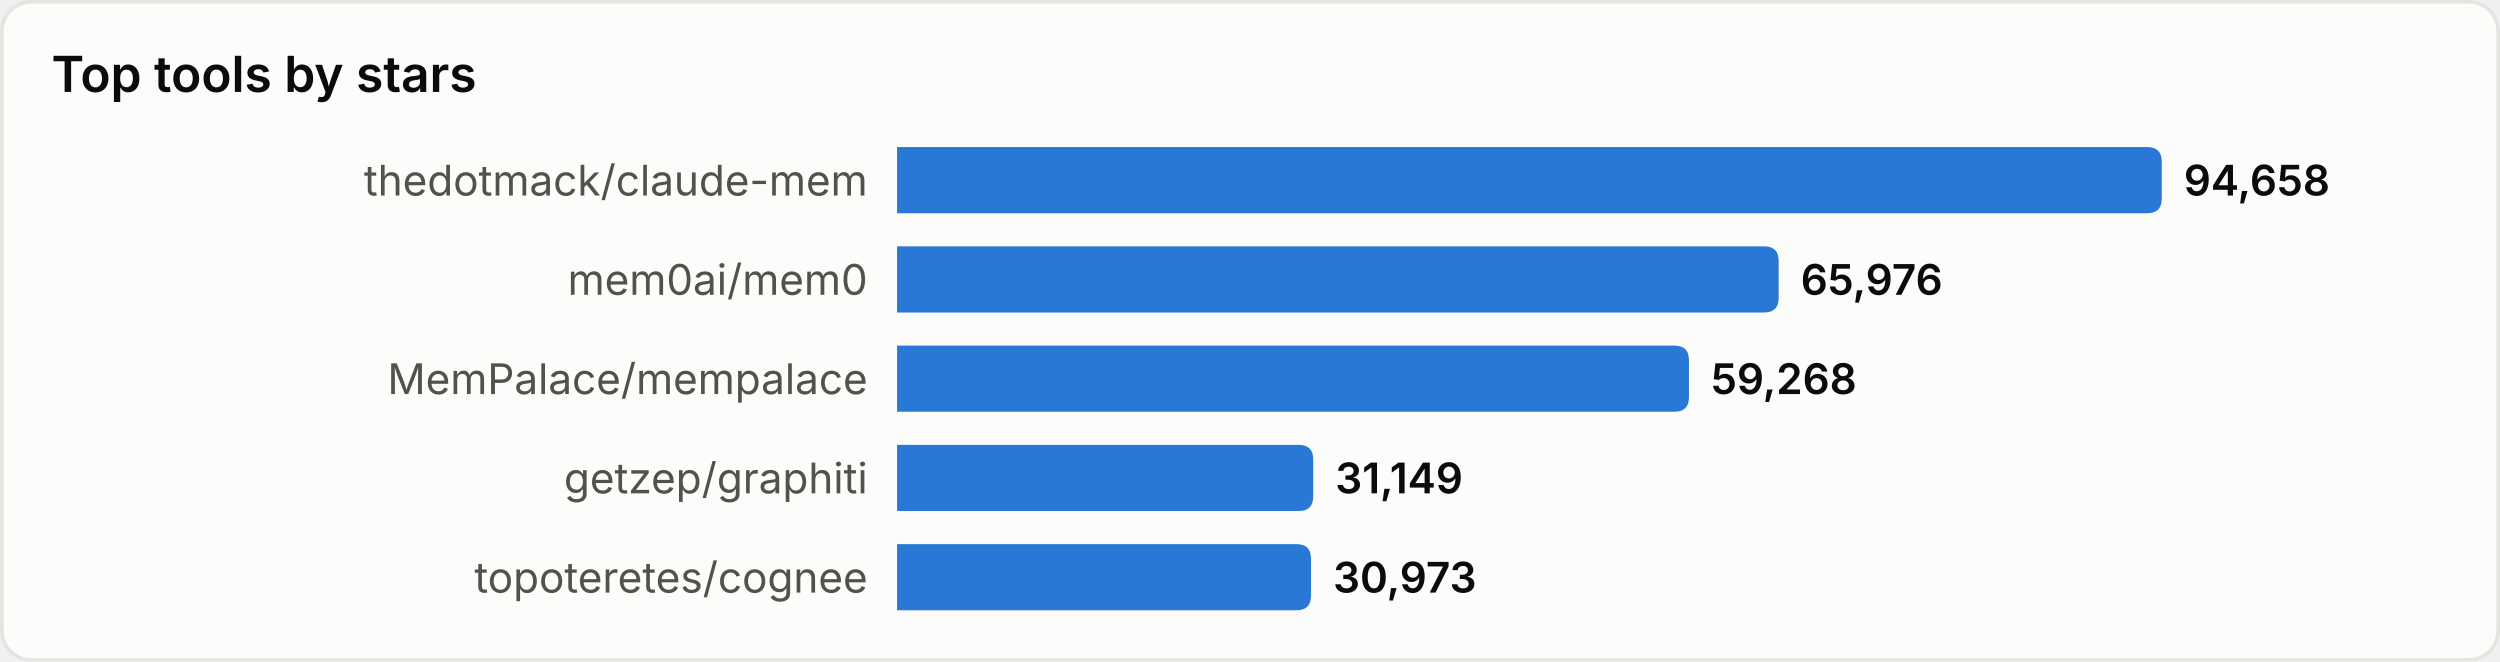
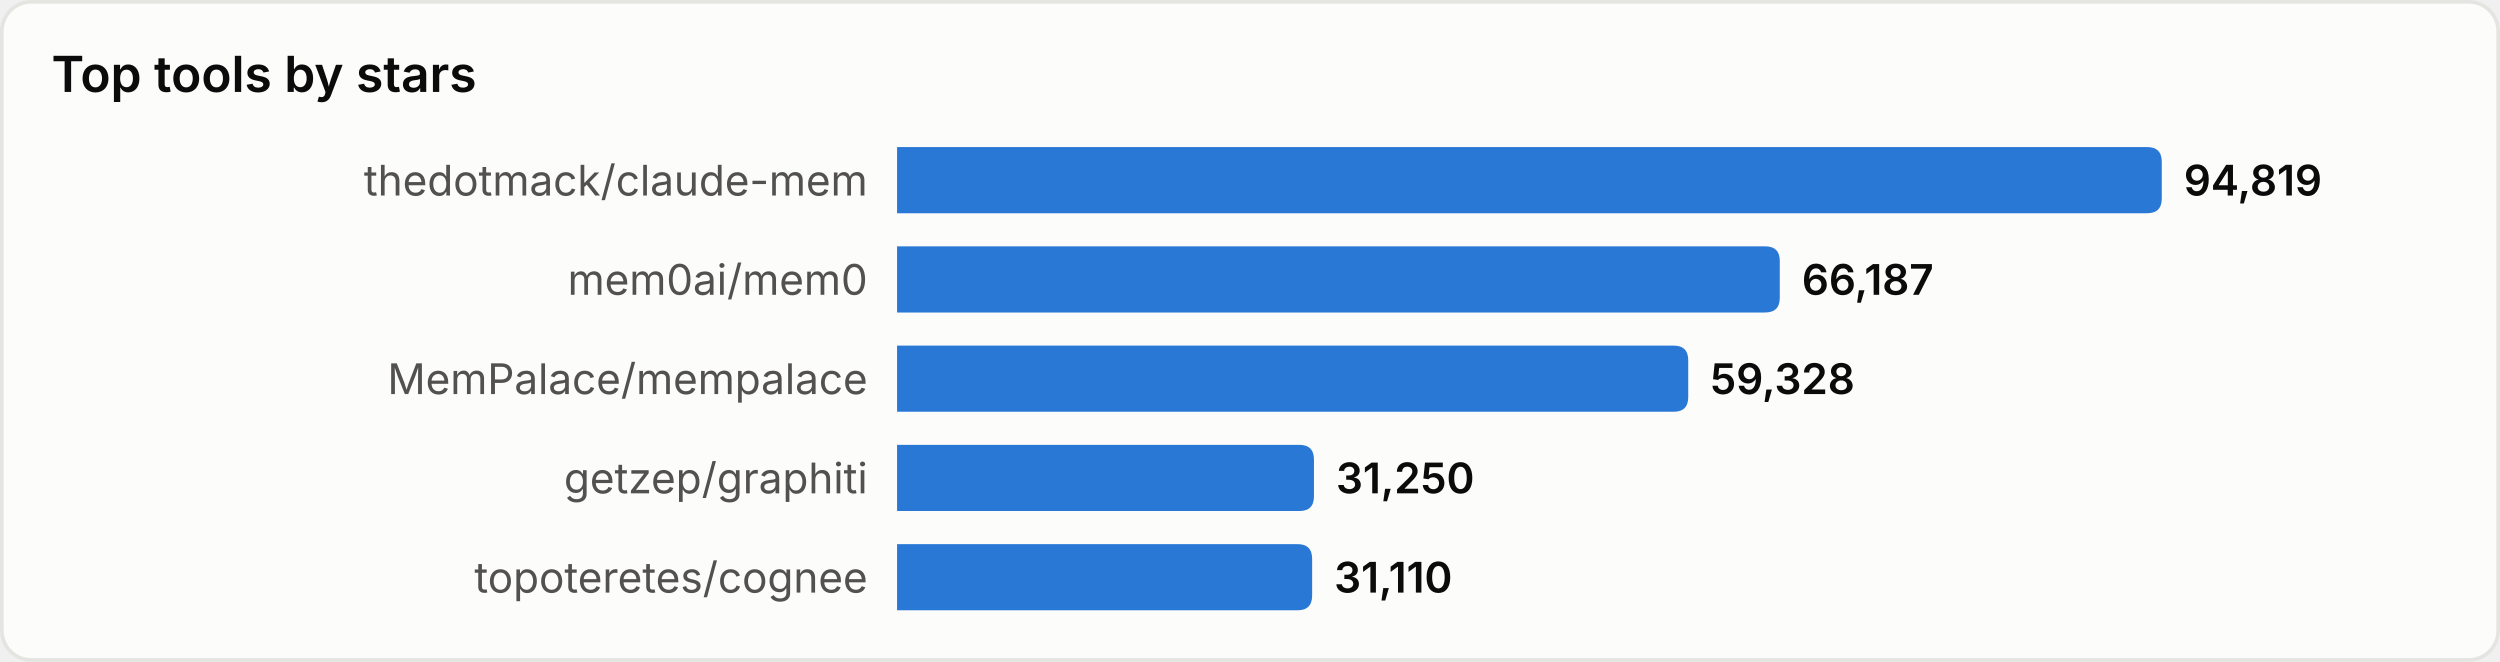
<svg xmlns="http://www.w3.org/2000/svg" width="680" height="180" viewBox="0 0 680 180" role="img" aria-label="Top tools by stars">
  <style>
text{font-family:system-ui,-apple-system,'Segoe UI',sans-serif}
.srf{fill:#fcfcfb;stroke:#e4e4e0}.ttl{fill:#0b0b0b;font-size:13.5px;font-weight:600}
.lbl{fill:#52514e;font-size:11.5px}.val{fill:#0b0b0b;font-size:11.5px;font-weight:600}
.bar{fill:#2a78d6}
@media(prefers-color-scheme:dark){
.srf{fill:#1a1a19;stroke:#33332f}.ttl{fill:#ffffff}
.lbl{fill:#c3c2b7}.val{fill:#ffffff}.bar{fill:#3987e5}
}
</style>
  <rect x="0.5" y="0.5" width="679" height="179" rx="8" class="srf" />
  <text x="14" y="25" class="ttl">Top tools by stars</text>
  <text x="236" y="49.0" class="lbl" text-anchor="end" dominant-baseline="central">thedotmack/claude-mem</text>
  <path d="M244,40 h340.0 q4,0 4,4 v10 q0,4 -4,4 h-340.0 z" class="bar" />
-   <text x="594.0" y="49.0" class="val" dominant-baseline="central">94,658</text>
+   <text x="594.0" y="49.0" class="val" dominant-baseline="central">94,819</text>
  <text x="236" y="76.0" class="lbl" text-anchor="end" dominant-baseline="central">mem0ai/mem0</text>
-   <path d="M244,67 h235.8 q4,0 4,4 v10 q0,4 -4,4 h-235.8 z" class="bar" />
-   <text x="489.8" y="76.0" class="val" dominant-baseline="central">65,976</text>
+   <path d="M244,67 h236.1 q4,0 4,4 v10 q0,4 -4,4 h-236.1 z" class="bar" />
+   <text x="490.1" y="76.0" class="val" dominant-baseline="central">66,187</text>
  <text x="236" y="103.0" class="lbl" text-anchor="end" dominant-baseline="central">MemPalace/mempalace</text>
-   <path d="M244,94 h211.4 q4,0 4,4 v10 q0,4 -4,4 h-211.4 z" class="bar" />
-   <text x="465.4" y="103.0" class="val" dominant-baseline="central">59,268</text>
+   <path d="M244,94 h211.2 q4,0 4,4 v10 q0,4 -4,4 h-211.2 z" class="bar" />
+   <text x="465.2" y="103.0" class="val" dominant-baseline="central">59,328</text>
  <text x="236" y="130.0" class="lbl" text-anchor="end" dominant-baseline="central">getzep/graphiti</text>
-   <path d="M244,121 h109.2 q4,0 4,4 v10 q0,4 -4,4 h-109.2 z" class="bar" />
-   <text x="363.2" y="130.0" class="val" dominant-baseline="central">31,149</text>
+   <path d="M244,121 h109.4 q4,0 4,4 v10 q0,4 -4,4 h-109.4 z" class="bar" />
+   <text x="363.4" y="130.0" class="val" dominant-baseline="central">31,250</text>
  <text x="236" y="157.0" class="lbl" text-anchor="end" dominant-baseline="central">topoteretes/cognee</text>
-   <path d="M244,148 h108.6 q4,0 4,4 v10 q0,4 -4,4 h-108.6 z" class="bar" />
-   <text x="362.6" y="157.0" class="val" dominant-baseline="central">30,973</text>
+   <path d="M244,148 h108.9 q4,0 4,4 v10 q0,4 -4,4 h-108.9 z" class="bar" />
+   <text x="362.9" y="157.0" class="val" dominant-baseline="central">31,110</text>
</svg>
